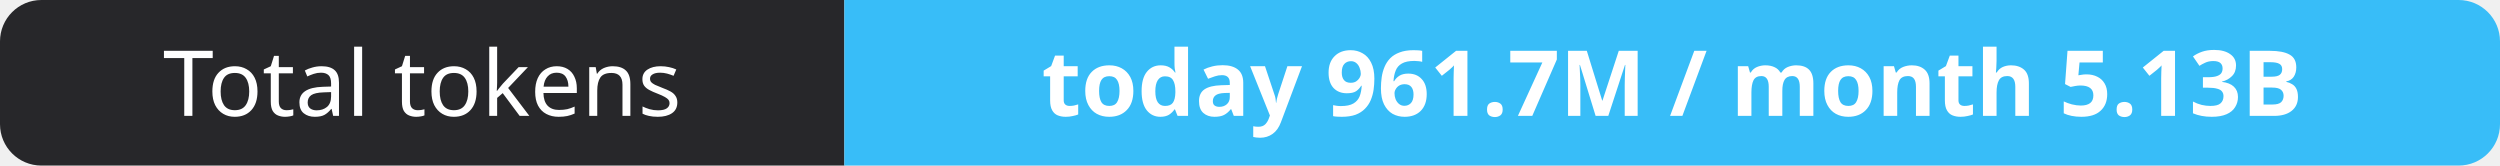
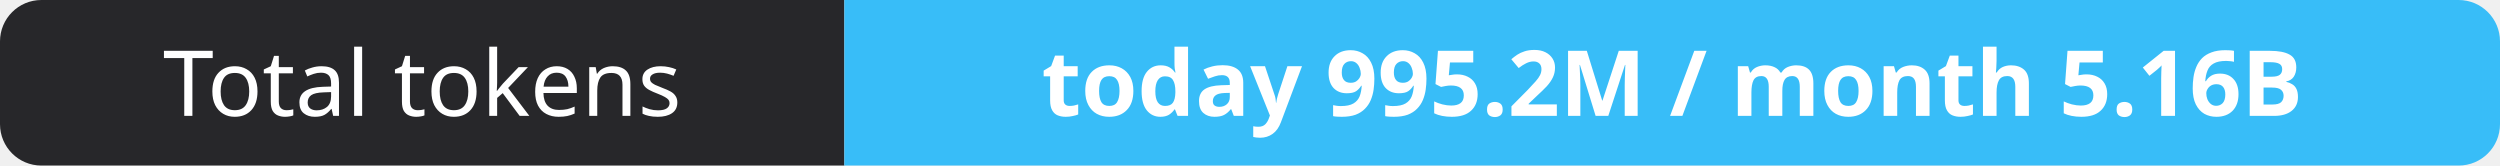
- <svg xmlns="http://www.w3.org/2000/svg" width="302" height="20" role="img" aria-label="Total tokens: today 961.7M / month 5.13B">
+ <svg xmlns="http://www.w3.org/2000/svg" width="302" height="20" role="img" aria-label="Total tokens: today 995.2M / month 5.16B">
  <clipPath id="r">
    <rect width="302" height="20" rx="5" fill="#fff" />
  </clipPath>
  <g clip-path="url(#r)">
    <rect width="102" height="20" fill="#27272a" />
    <rect x="102" width="200" height="20" fill="#38bdf8" />
  </g>
  <g fill="#fff" text-anchor="middle" font-family="Verdana,Geneva,sans-serif" font-size="11">
    <text x="51.0" y="14">Total tokens</text>
-     <text x="202.0" y="14" font-weight="700">today 961.7M / month 5.13B</text>
+     <text x="202.0" y="14" font-weight="700">today 995.2M / month 5.16B</text>
  </g>
</svg>
